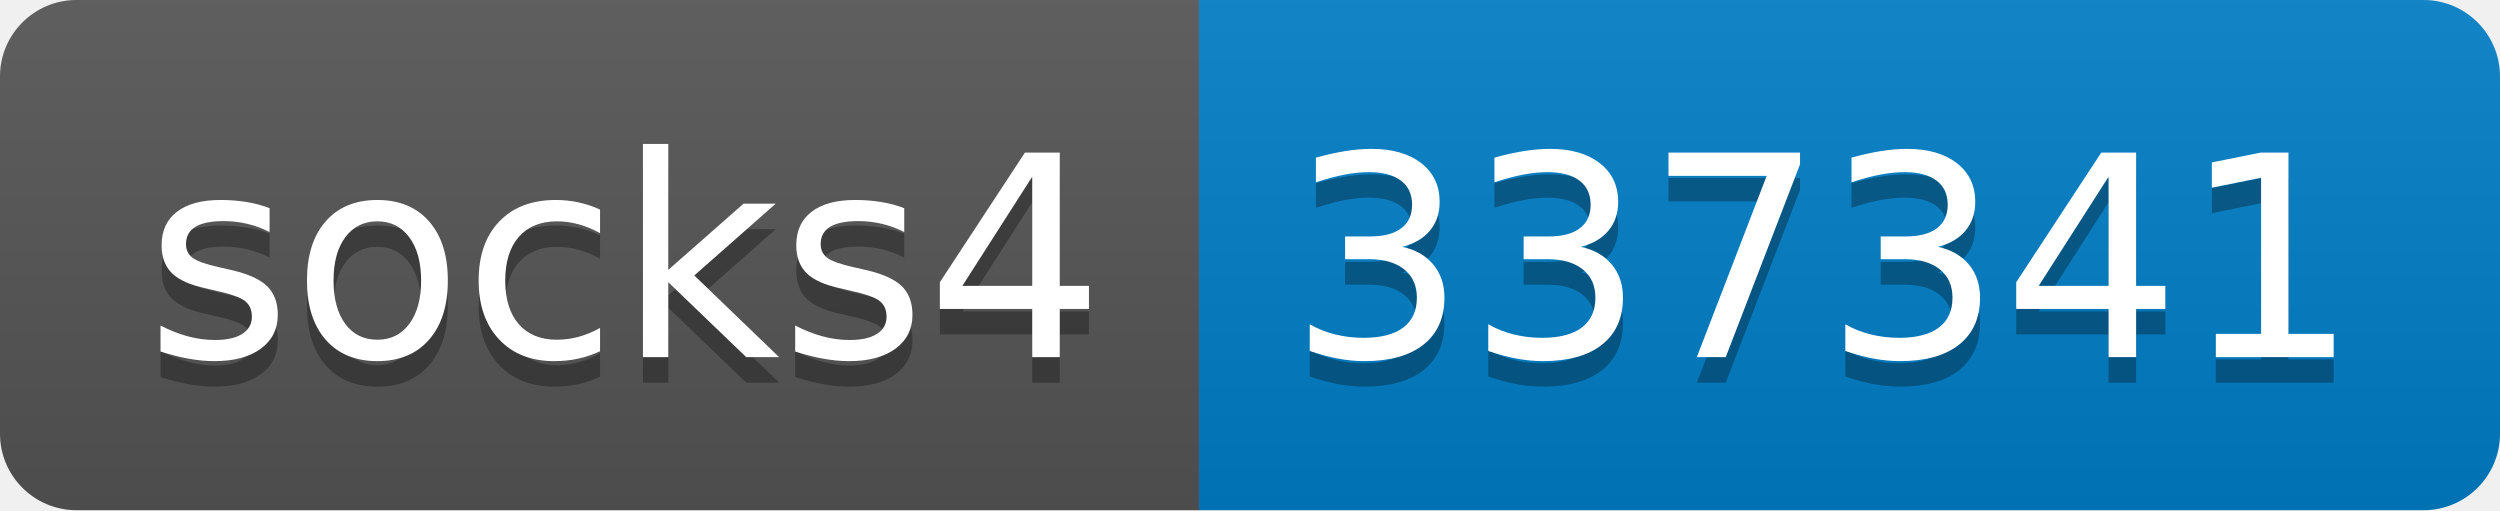
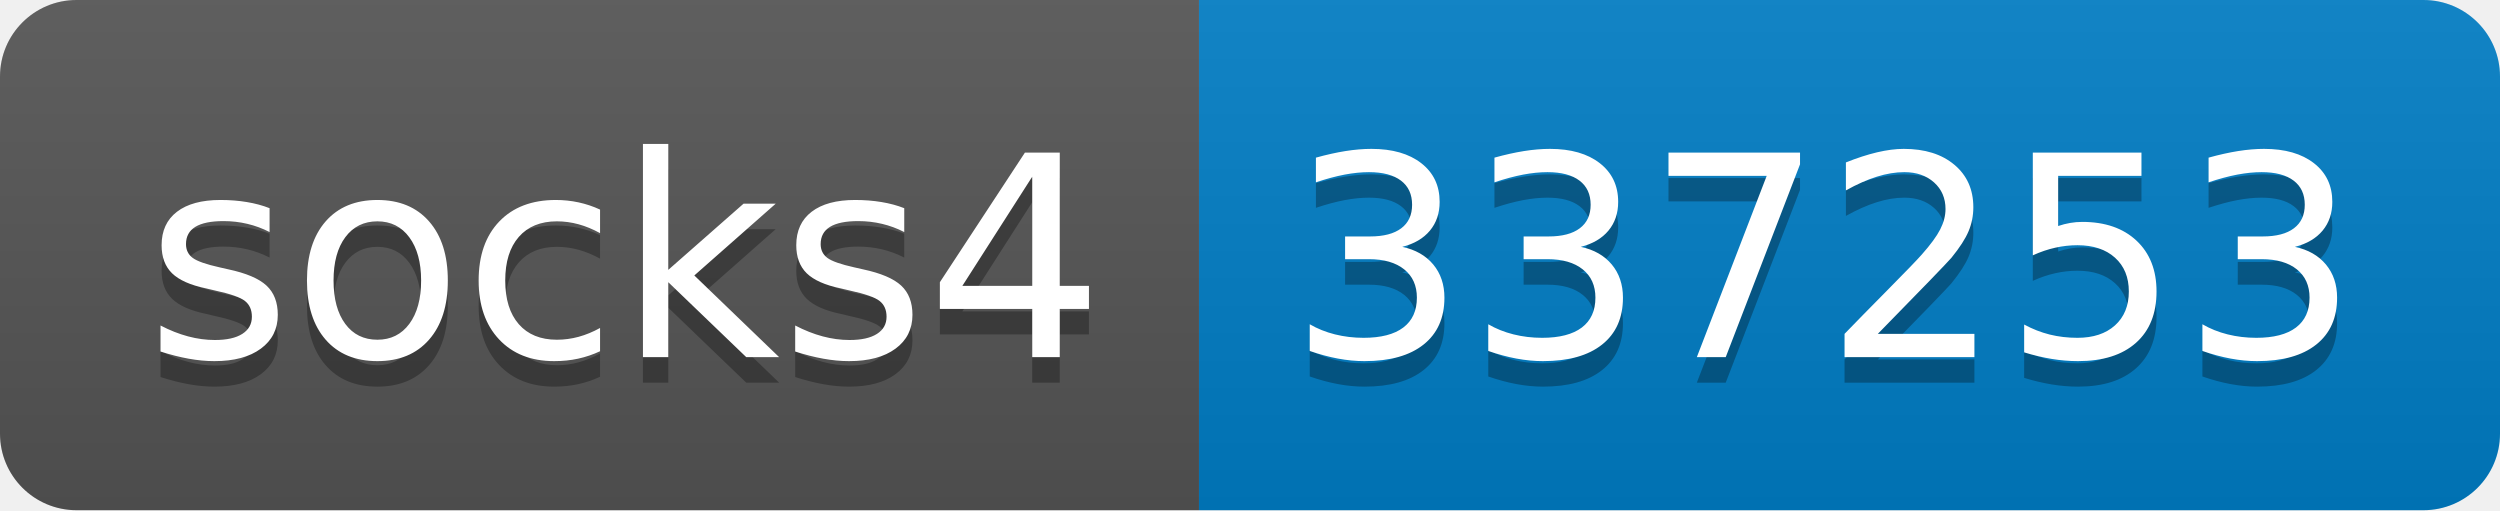
- <svg xmlns="http://www.w3.org/2000/svg" width="98" height="20" role="img" aria-label="socks4: 337341">
+ <svg xmlns="http://www.w3.org/2000/svg" width="98" height="20" role="img" aria-label="socks4: 337253">
  <linearGradient id="s" x2="0" y2="100%">
    <stop offset="0" stop-color="#bbb" stop-opacity=".1" />
    <stop offset="1" stop-opacity=".1" />
  </linearGradient>
  <clipPath id="r">
    <rect width="98" height="20" rx="3" fill="#fff" />
  </clipPath>
  <g clip-path="url(#r)">
    <rect width="47" height="20" fill="#555" />
    <rect x="47" width="51" height="20" fill="#007ec6" />
    <rect width="98" height="20" fill="url(#s)" />
  </g>
  <g fill="#fff" text-anchor="middle" font-family="Verdana,Geneva,DejaVu Sans,sans-serif" text-rendering="geometricPrecision" font-size="110">
    <text aria-hidden="true" x="245" y="150" fill="#010101" fill-opacity=".3" transform="scale(.1)" textLength="370">socks4</text>
    <text x="245" y="140" transform="scale(.1)" fill="#fff" textLength="370">socks4</text>
-     <text aria-hidden="true" x="715" y="150" fill="#010101" fill-opacity=".3" transform="scale(.1)" textLength="410">337341</text>
-     <text x="715" y="140" transform="scale(.1)" fill="#fff" textLength="410">337341</text>
+     <text aria-hidden="true" x="715" y="150" fill="#010101" fill-opacity=".3" transform="scale(.1)" textLength="410">337253</text>
+     <text x="715" y="140" transform="scale(.1)" fill="#fff" textLength="410">337253</text>
  </g>
</svg>
